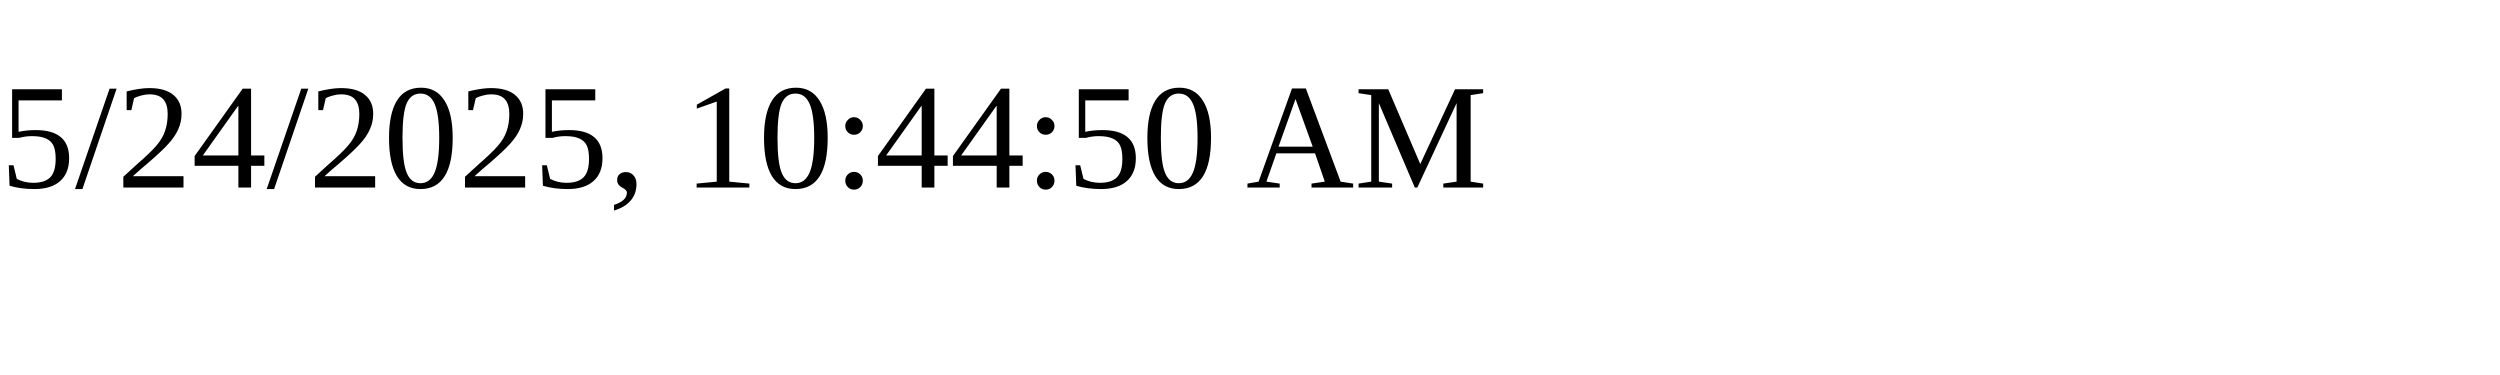
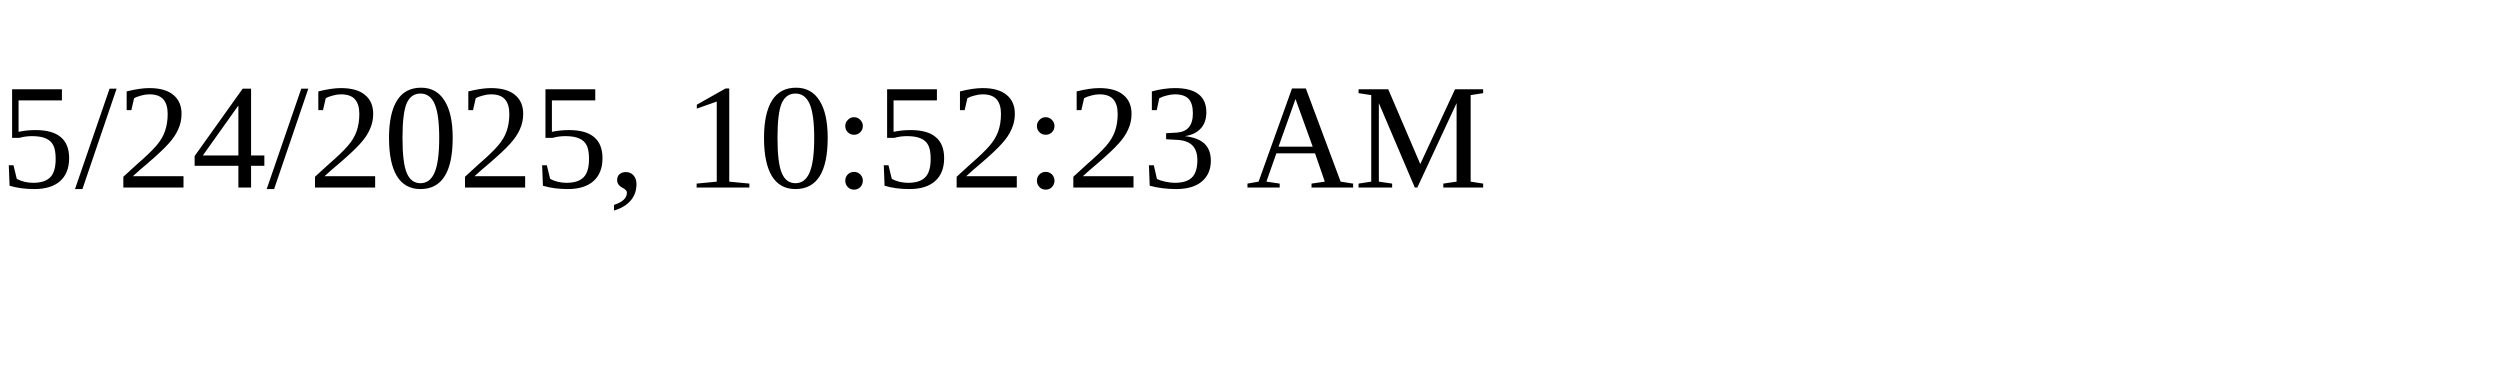
<svg xmlns="http://www.w3.org/2000/svg" height="30" width="200">
-   <text x="0" y="15">5/24/2025, 10:44:50 AM</text>
+   <text x="0" y="15">5/24/2025, 10:52:23 AM</text>
</svg>
